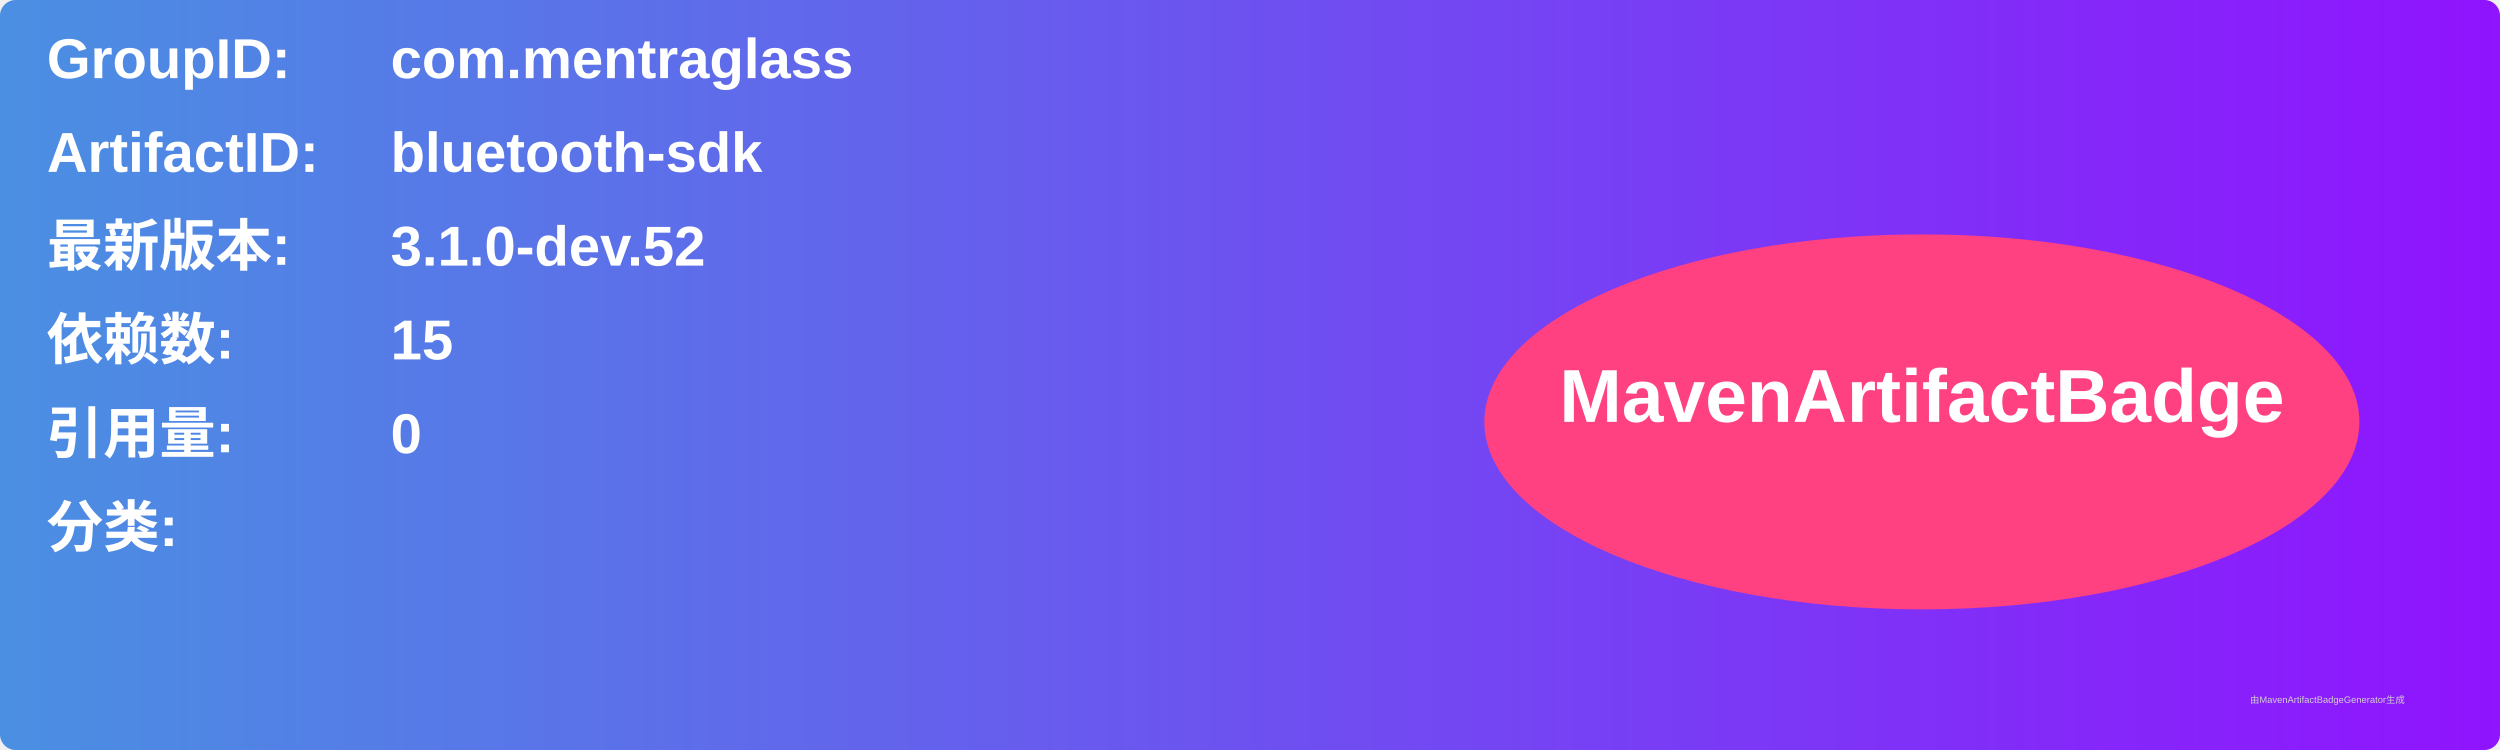
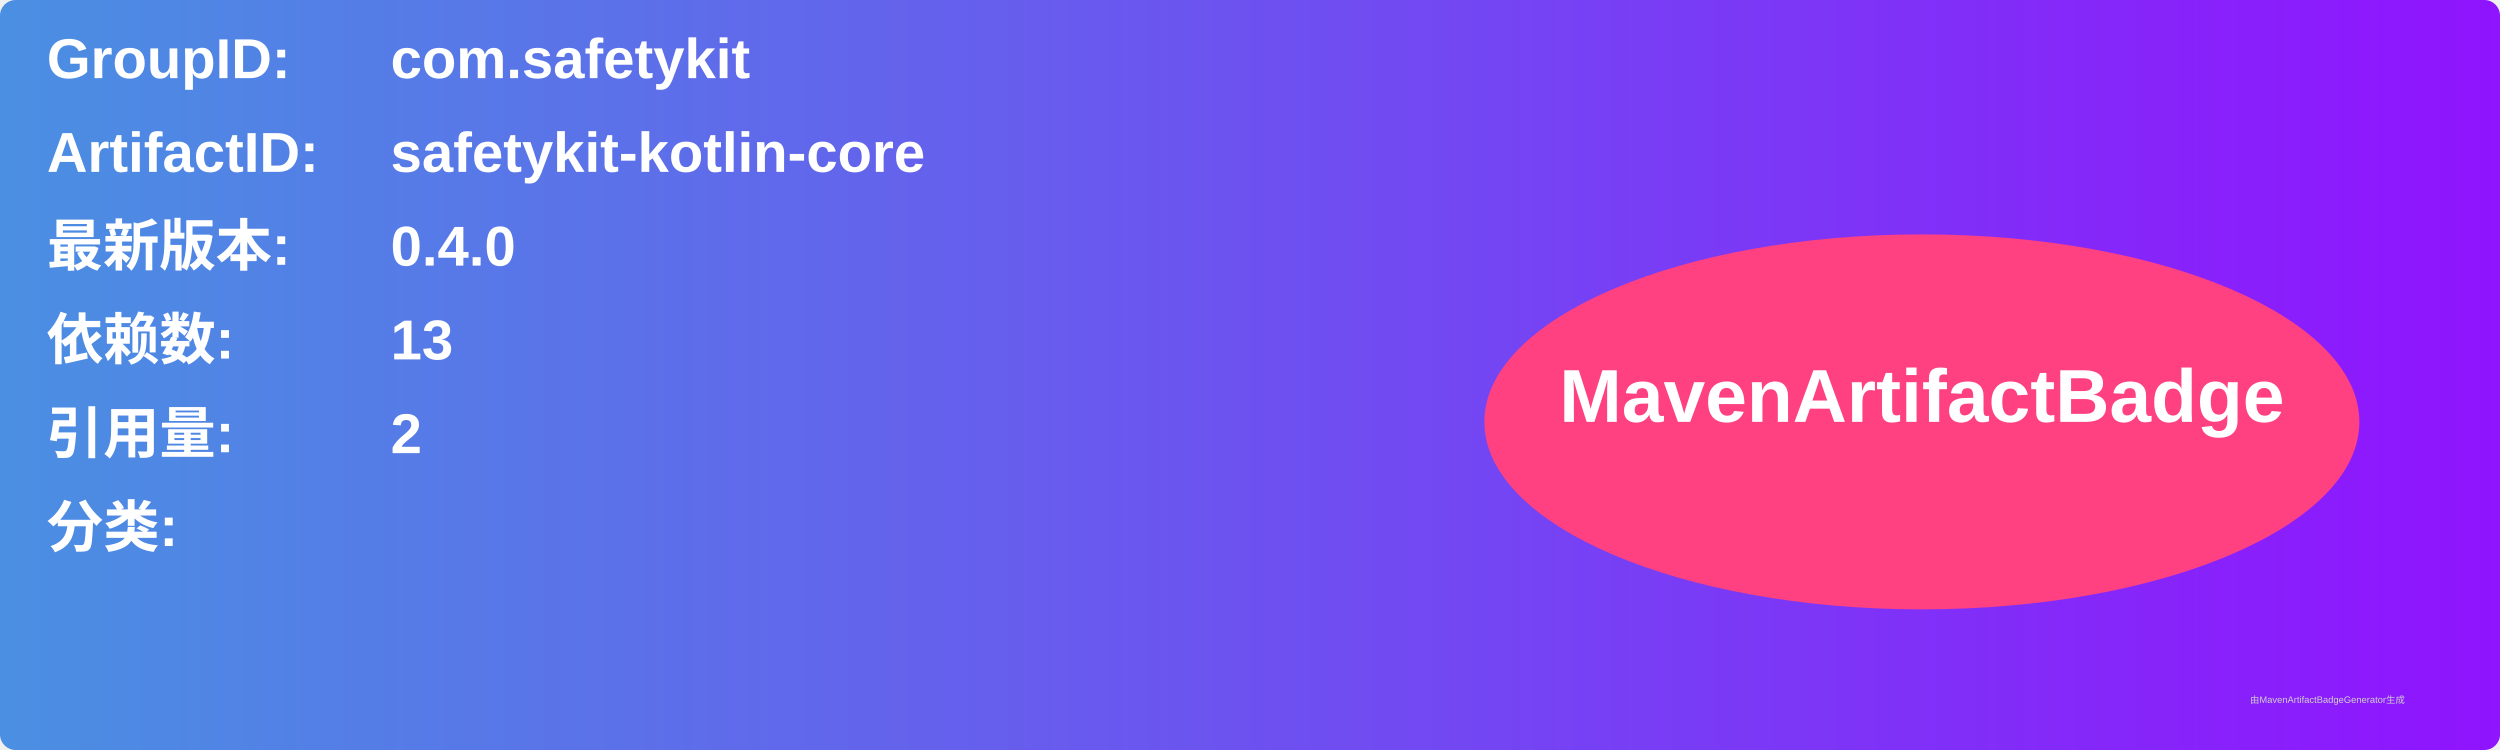
<svg xmlns="http://www.w3.org/2000/svg" width="800" height="240" viewBox="0 0 800 240">
  <linearGradient id="grad" x1="0%" y1="0%" x2="100%" y2="0%">
    <stop offset="0%" stop-color="#4a90e2" />
    <stop offset="100%" stop-color="#9013fe" />
  </linearGradient>
  <rect width="100%" height="100%" rx="5" ry="5" fill="url(#grad)" />
  <g transform="translate(15, 15)">
    <text x="0" y="10" font-family="Arial" font-size="18" fill="white" font-weight="bold" width="260">GroupID:</text>
-     <text x="110" y="10" font-family="Arial" font-size="18" fill="white" font-weight="bold" width="460">com.mentraglass</text>
+     <text x="110" y="10" font-family="Arial" font-size="18" fill="white" font-weight="bold" width="460">com.safetykit</text>
    <text x="0" y="40" font-family="Arial" font-size="18" fill="white" font-weight="bold" width="260">ArtifactID:</text>
-     <text x="110" y="40" font-family="Arial" font-size="18" fill="white" font-weight="bold" width="460">bluetooth-sdk</text>
+     <text x="110" y="40" font-family="Arial" font-size="18" fill="white" font-weight="bold" width="460">safetykit-kotlin-core</text>
    <text x="0" y="70" font-family="Arial" font-size="18" fill="white" font-weight="bold">最新版本:</text>
    <text x="110" y="70" font-family="Arial" font-size="18" fill="white" font-weight="bold">
-       <tspan font-weight="bold">3.1.0-dev.52</tspan>
+       <tspan font-weight="bold">0.4.0</tspan>
    </text>
    <text x="0" y="100" font-family="Arial" font-size="18" fill="white" font-weight="bold">依赖数: </text>
    <text x="110" y="100" font-family="Arial" font-size="18" fill="white">
-       <tspan font-weight="bold">15</tspan>
+       <tspan font-weight="bold">13</tspan>
    </text>
    <text x="0" y="130" font-family="Arial" font-size="18" fill="white" font-weight="bold">引用量: </text>
    <text x="110" y="130" font-family="Arial" font-size="18" fill="white">
-       <tspan font-weight="bold">0</tspan>
+       <tspan font-weight="bold">2</tspan>
    </text>
    <text x="0" y="160" font-family="Arial" font-size="18" fill="white" font-weight="bold">分类:</text>
    <text x="10" y="190" font-family="Arial" font-size="10" fill="white">
      <tspan font-weight="bold" />
    </text>
    <ellipse cx="600" cy="120" rx="140" ry="60" fill="#ff4081" />
    <text x="600" y="120" text-anchor="middle" font-family="Arial" font-size="24" fill="white" font-weight="bold">MavenArtifactBadge</text>
  </g>
  <text x="720" y="225" font-family="Arial" font-size="3" fill="#d0d0d0">由MavenArtifactBadgeGenerator生成</text>
</svg>
